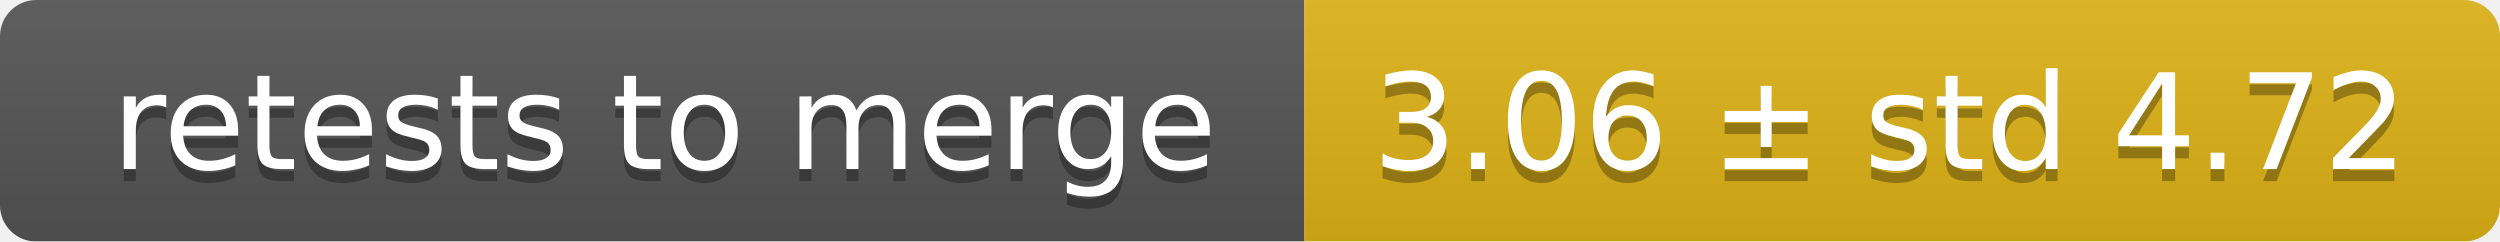
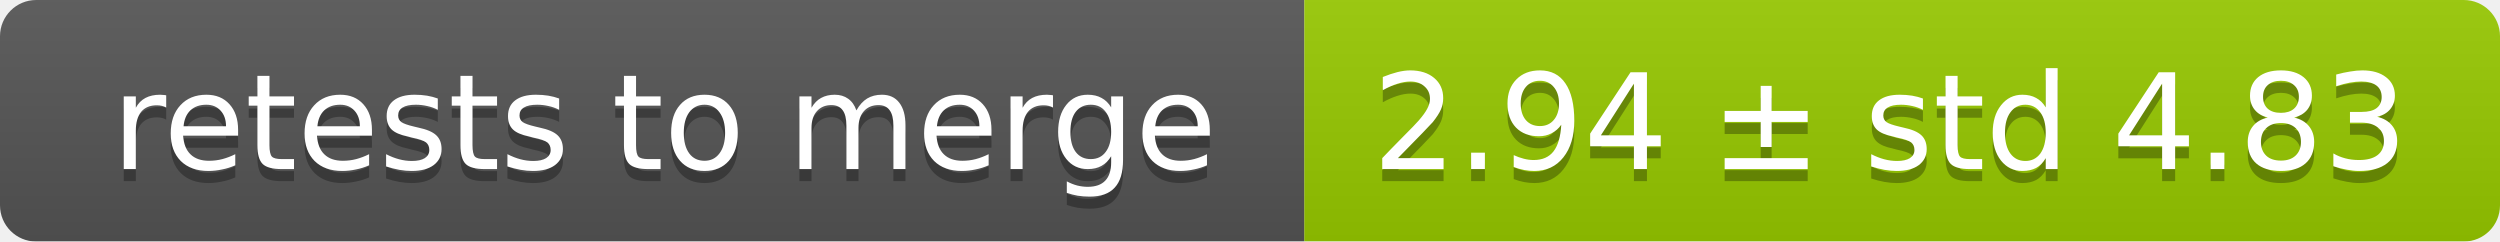
<svg xmlns="http://www.w3.org/2000/svg" width="207" height="20">
  <linearGradient id="smooth" x2="0" y2="100%">
    <stop offset="0" stop-color="#bbb" stop-opacity=".1" />
    <stop offset="1" stop-opacity=".1" />
  </linearGradient>
  <mask id="round">
    <rect width="207" height="20" rx="3" fill="#fff" />
  </mask>
  <g mask="url(#round)">
    <rect width="108" height="20" fill="#555" />
-     <rect x="108" width="99" height="20" fill="#dfb317" />
+     <rect x="108" width="99" height="20" fill="#97ca00" />
    <rect width="207" height="20" fill="url(#smooth)" />
  </g>
  <g fill="#fff" text-anchor="middle" font-family="DejaVu Sans,Verdana,Geneva,sans-serif" font-size="11">
    <text x="55" y="15" fill="#010101" fill-opacity=".3">retests to merge</text>
    <text x="55" y="14">retests to merge</text>
-     <text x="156.5" y="15" fill="#010101" fill-opacity=".3">3.06 ± std 4.72</text>
-     <text x="156.5" y="14">3.06 ± std 4.72</text>
+     <text x="156.5" y="15" fill="#010101" fill-opacity=".3">2.94 ± std 4.83</text>
+     <text x="156.5" y="14">2.94 ± std 4.83</text>
  </g>
</svg>
